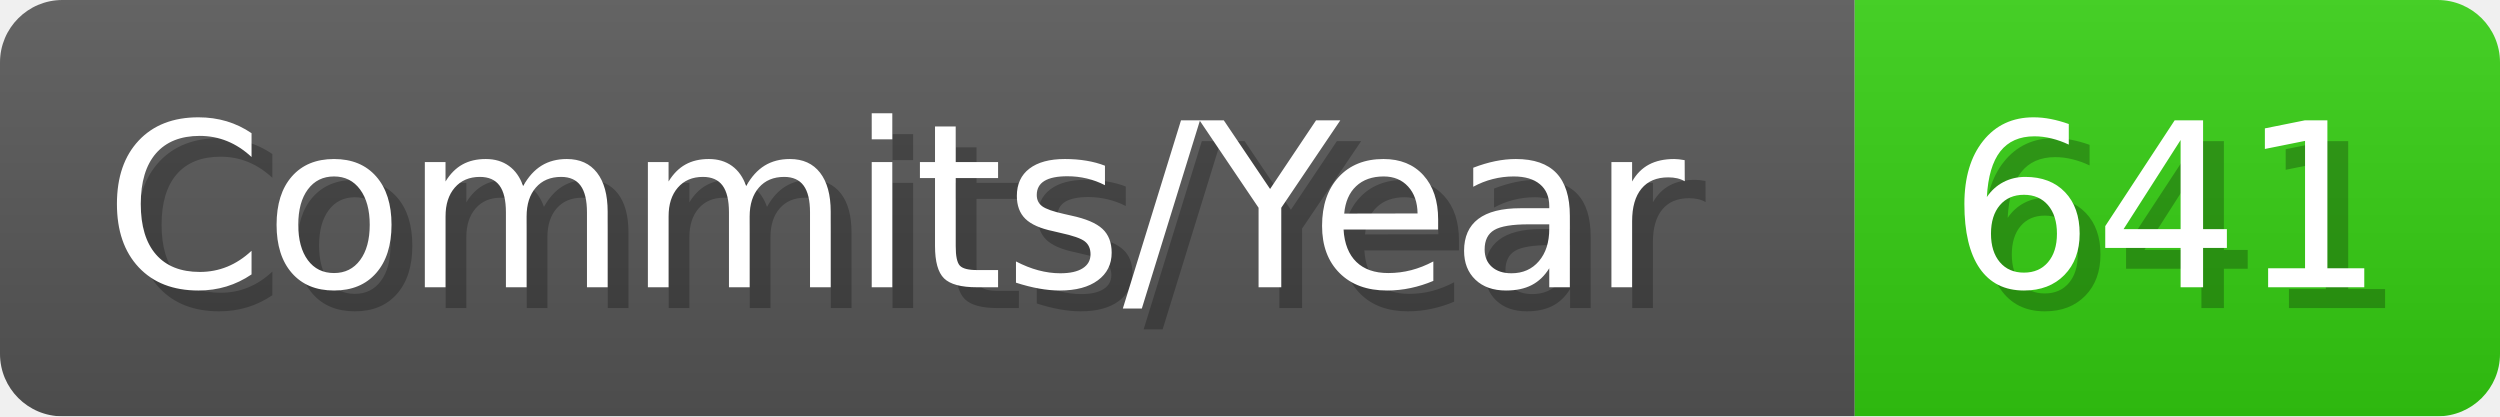
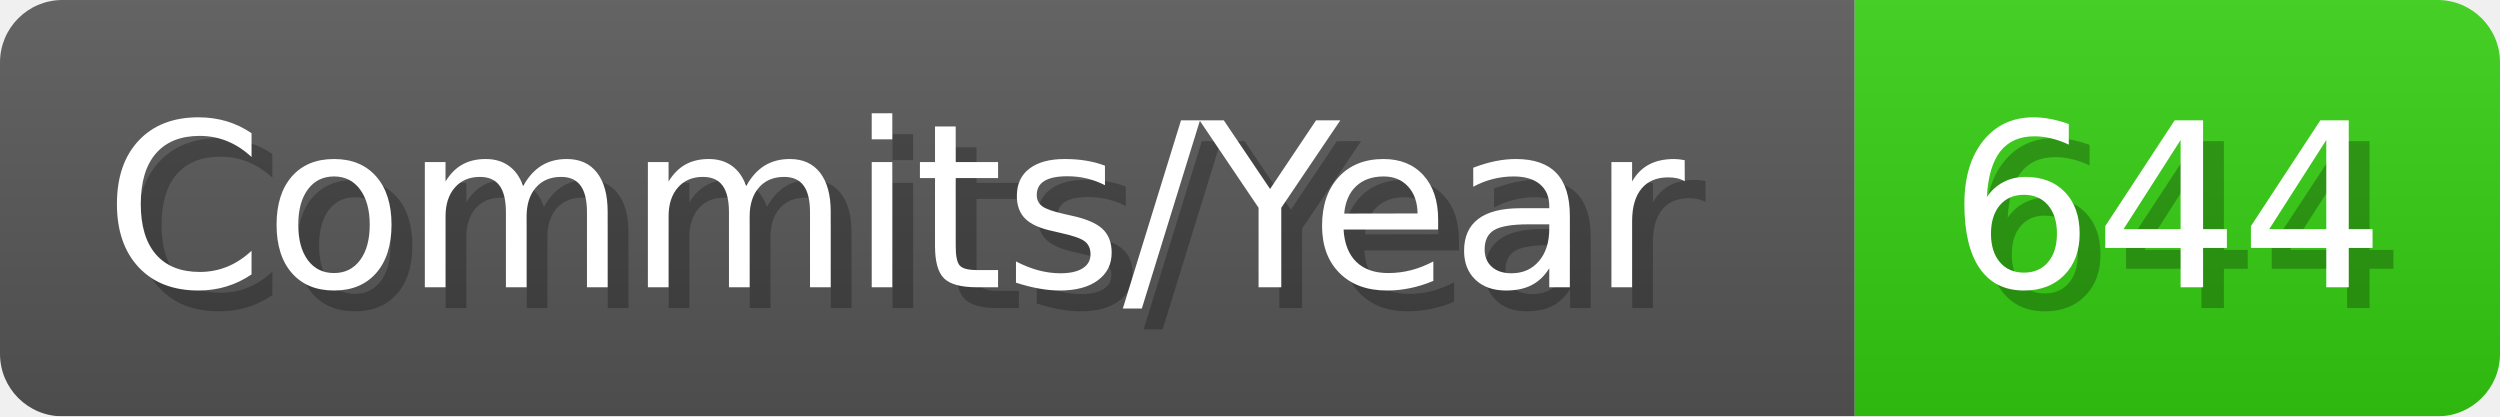
- <svg xmlns="http://www.w3.org/2000/svg" width="120.1" height="20" viewBox="0 0 1201 200" role="img" aria-label="Commits/Year: 641">
+ <svg xmlns="http://www.w3.org/2000/svg" width="120.1" height="20" viewBox="0 0 1201 200" role="img" aria-label="Commits/Year: 644">
  <linearGradient id="aUPdi" x2="0" y2="100%">
    <stop offset="0" stop-opacity=".1" stop-color="#EEE" />
    <stop offset="1" stop-opacity=".1" />
  </linearGradient>
  <mask id="WfAiQ">
    <rect width="1201" height="200" rx="30" fill="#FFF" />
  </mask>
  <g mask="url(#WfAiQ)">
    <rect width="891" height="200" fill="#555" />
    <rect width="310" height="200" fill="#3C1" x="891" />
    <rect width="1201" height="200" fill="url(#aUPdi)" />
  </g>
  <g aria-hidden="true" fill="#fff" text-anchor="start" font-family="Verdana,DejaVu Sans,sans-serif" font-size="110">
    <text x="60" y="148" textLength="791" fill="#000" opacity="0.25">Commits/Year</text>
    <text x="50" y="138" textLength="791">Commits/Year</text>
-     <text x="946" y="148" textLength="210" fill="#000" opacity="0.25">641</text>
-     <text x="936" y="138" textLength="210">641</text>
+     <text x="946" y="148" textLength="210" fill="#000" opacity="0.25">644</text>
+     <text x="936" y="138" textLength="210">644</text>
  </g>
</svg>
